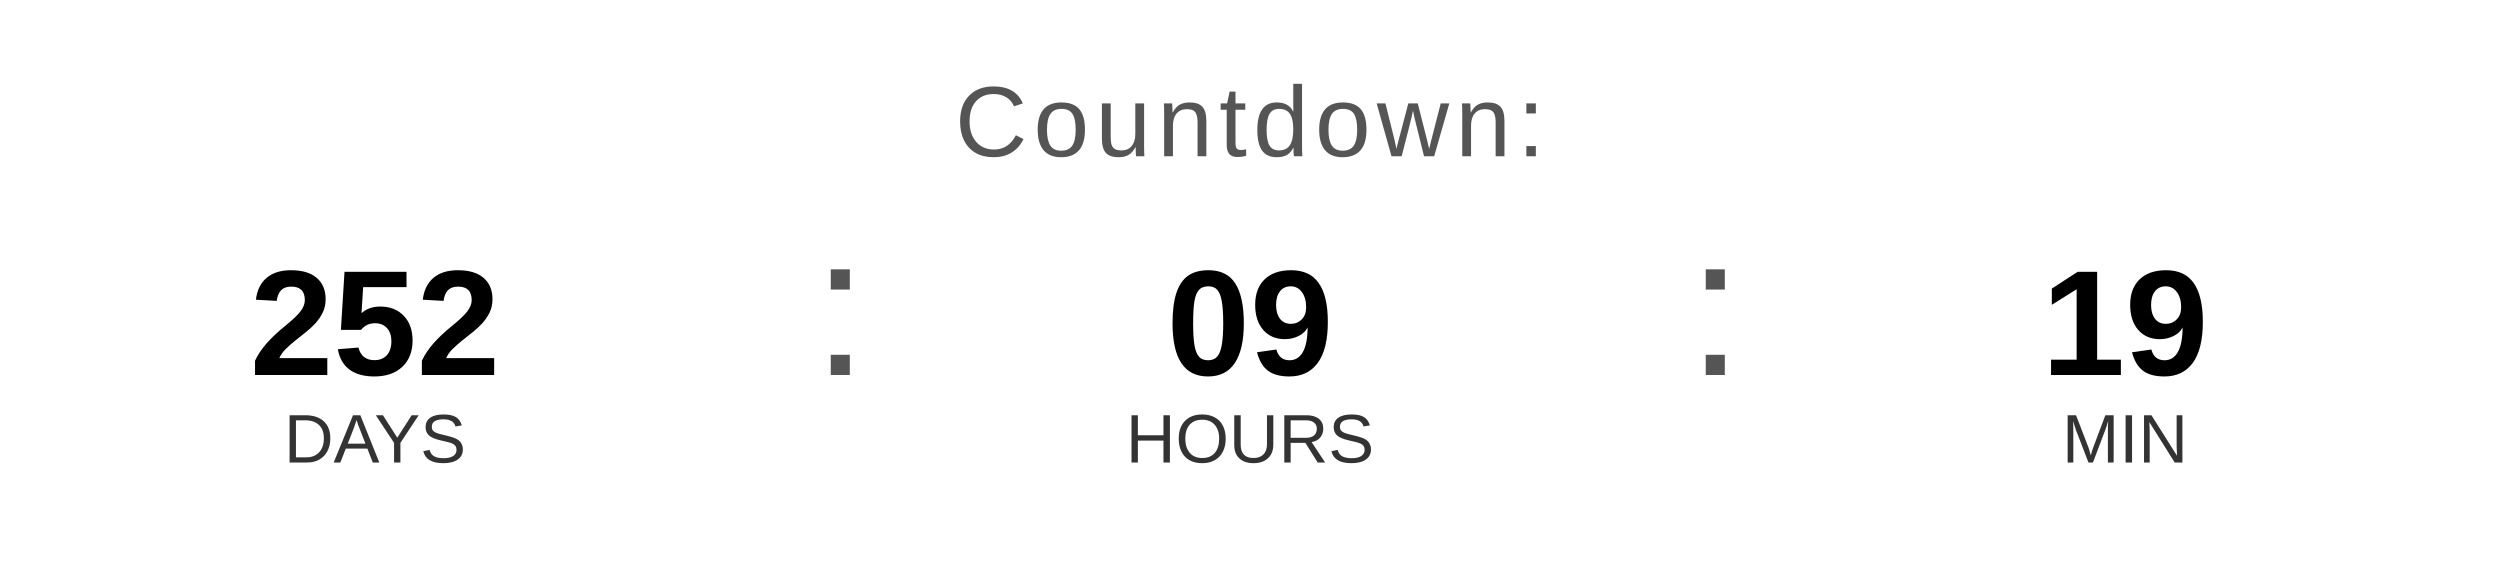
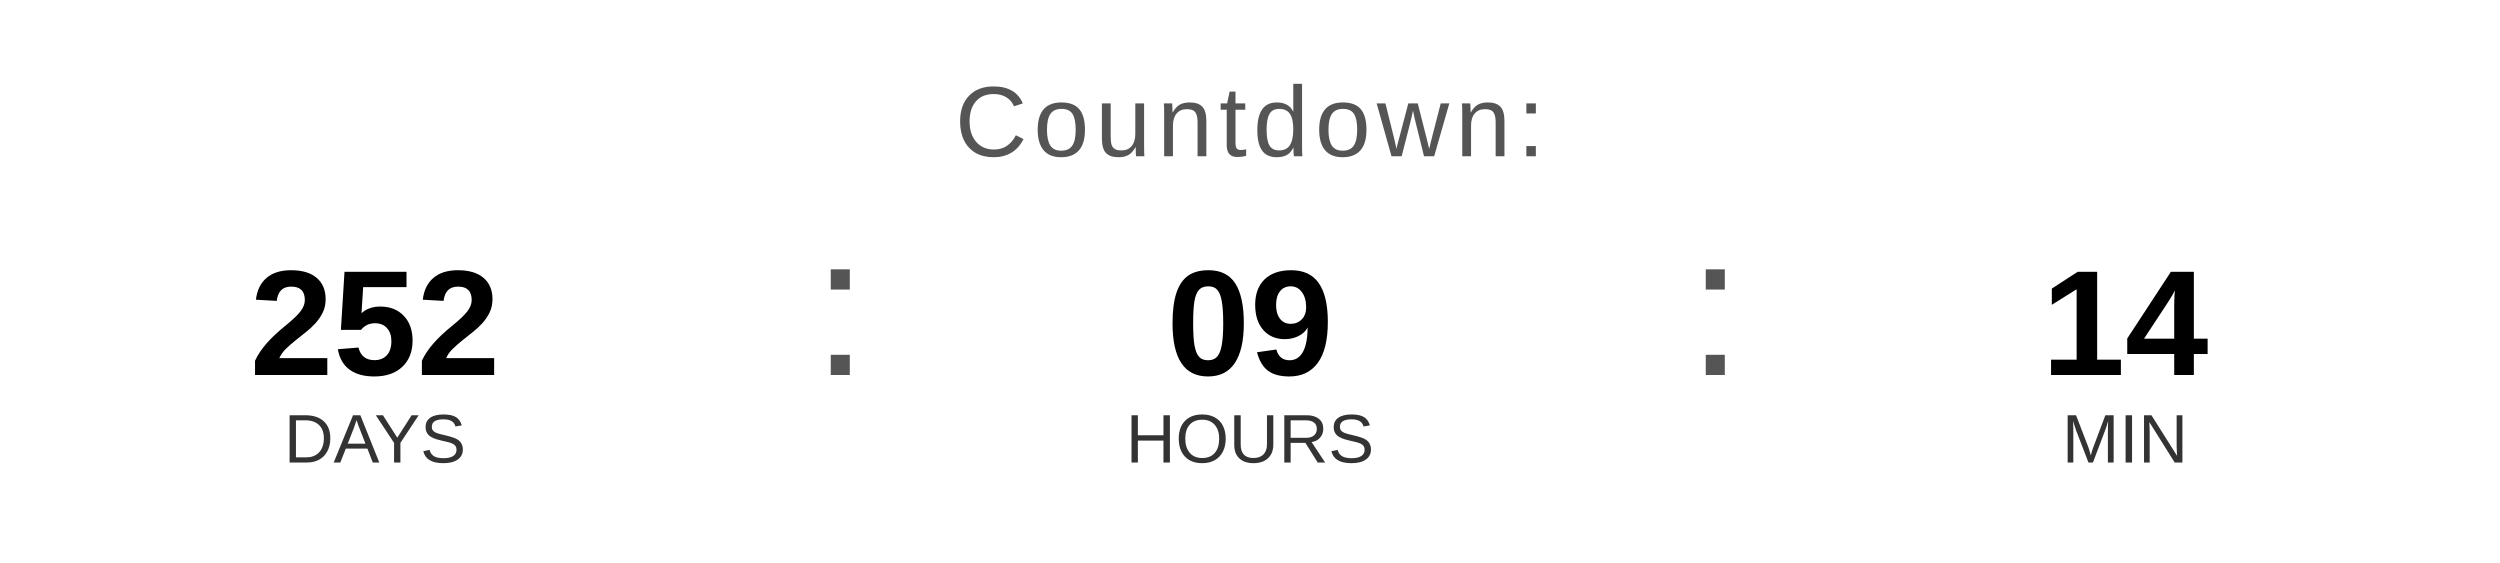
<svg xmlns="http://www.w3.org/2000/svg" width="400" height="90" viewBox="0 0 400 90">
  <text x="200" y="25" font-family="Arial, Helvetica, sans-serif" font-size="16" fill="#555555" text-anchor="middle" letter-spacing="1">
    Countdown:
  </text>
  <text x="60" y="60" font-family="Arial, Helvetica, sans-serif" font-size="24" font-weight="bold" fill="#000000" text-anchor="middle">252</text>
  <text x="60" y="74" font-family="Arial, Helvetica, sans-serif" font-size="11" fill="#333333" text-anchor="middle">DAYS</text>
  <text x="130" y="60" font-family="Arial, sans-serif" font-size="32" fill="#555555">:</text>
  <text x="200" y="60" font-family="Arial, Helvetica, sans-serif" font-size="24" font-weight="bold" fill="#000000" text-anchor="middle">09</text>
  <text x="200" y="74" font-family="Arial, Helvetica, sans-serif" font-size="11" fill="#333333" text-anchor="middle">HOURS</text>
  <text x="270" y="60" font-family="Arial, sans-serif" font-size="32" fill="#555555">:</text>
-   <text x="340" y="60" font-family="Arial, Helvetica, sans-serif" font-size="24" font-weight="bold" fill="#000000" text-anchor="middle">19</text>
+   <text x="340" y="60" font-family="Arial, Helvetica, sans-serif" font-size="24" font-weight="bold" fill="#000000" text-anchor="middle">14</text>
  <text x="340" y="74" font-family="Arial, Helvetica, sans-serif" font-size="11" fill="#333333" text-anchor="middle">MIN</text>
</svg>
